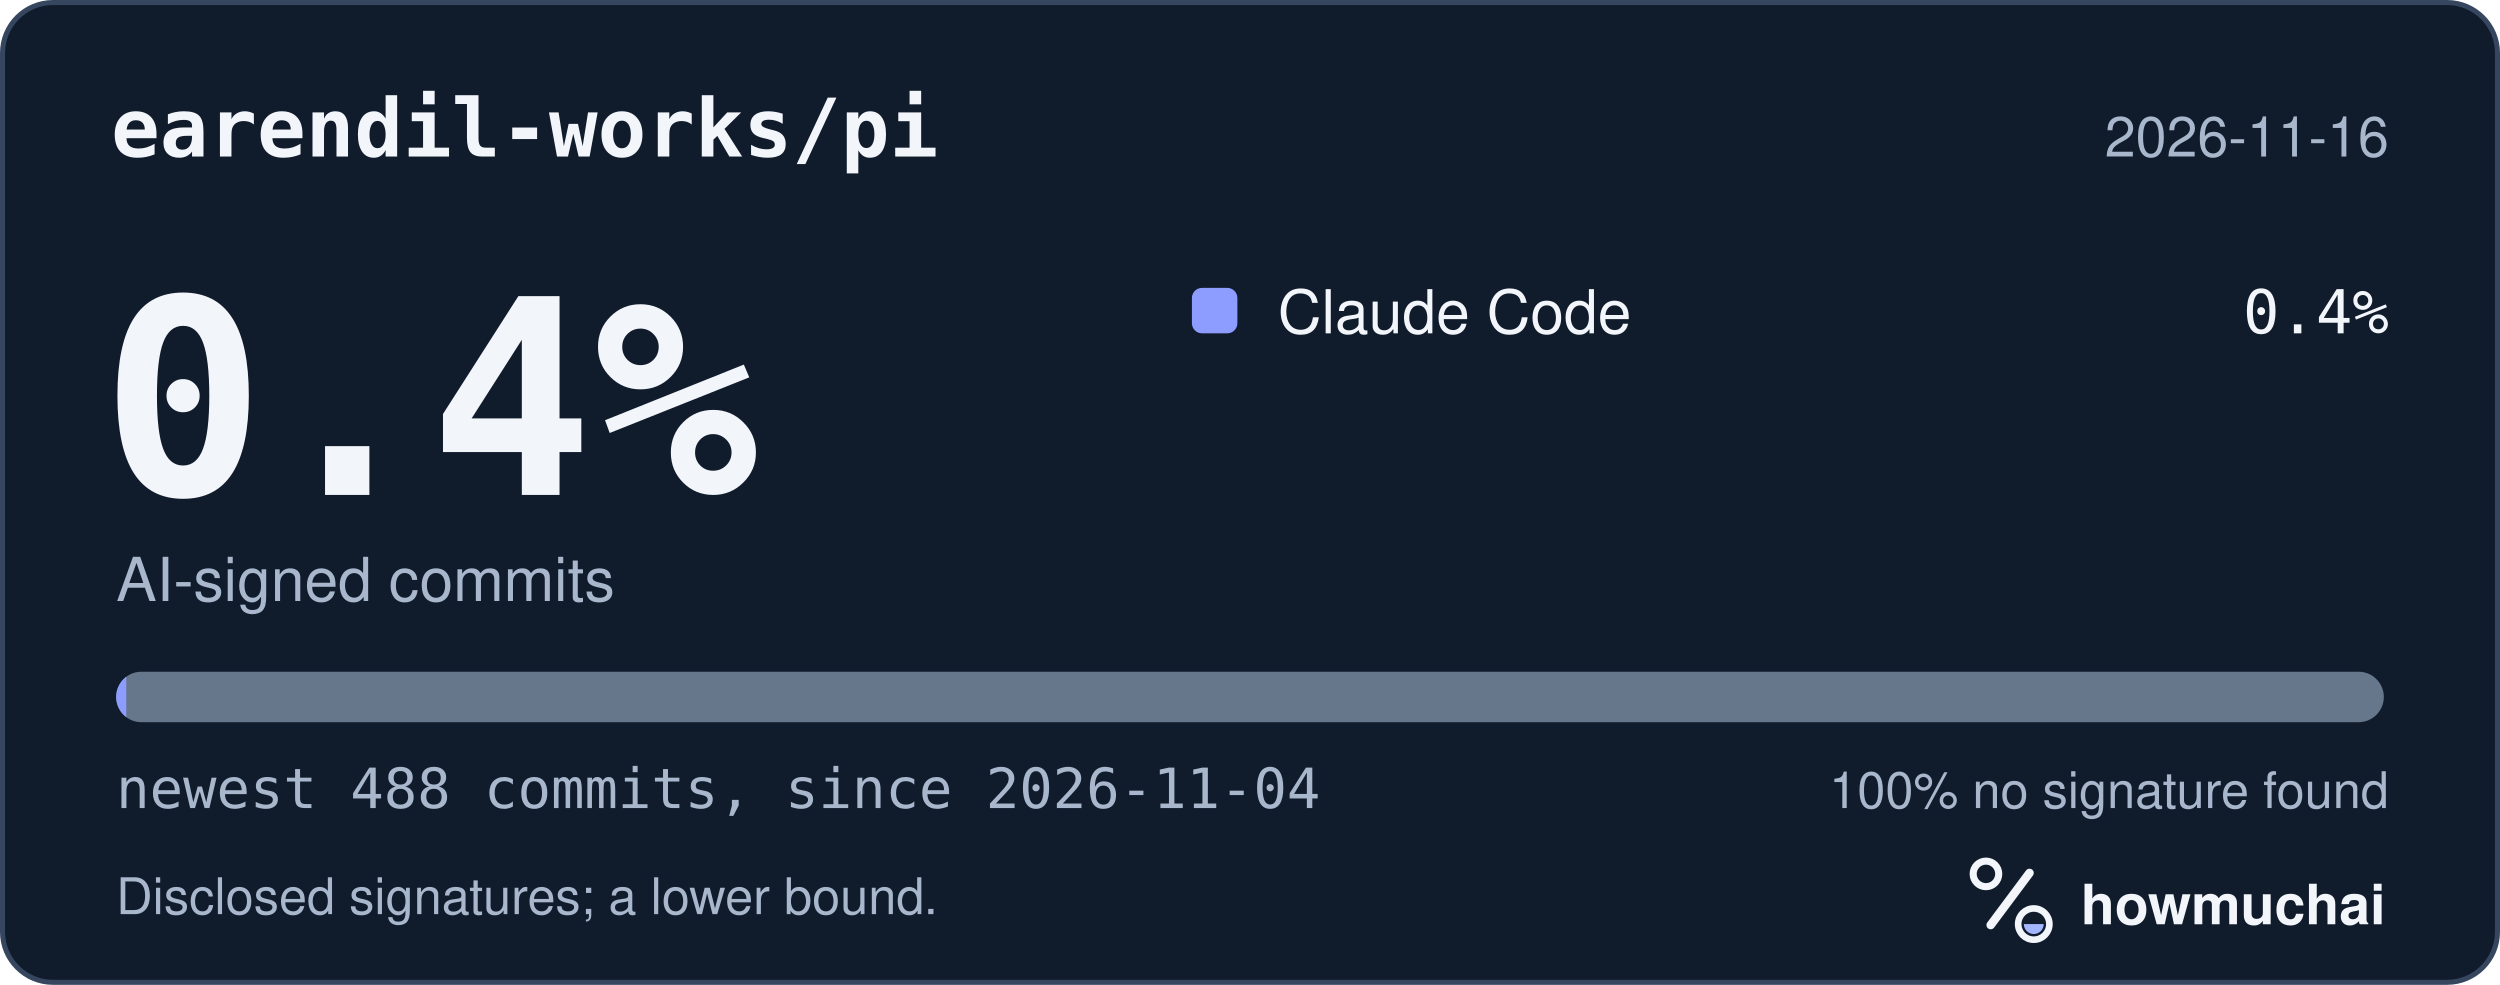
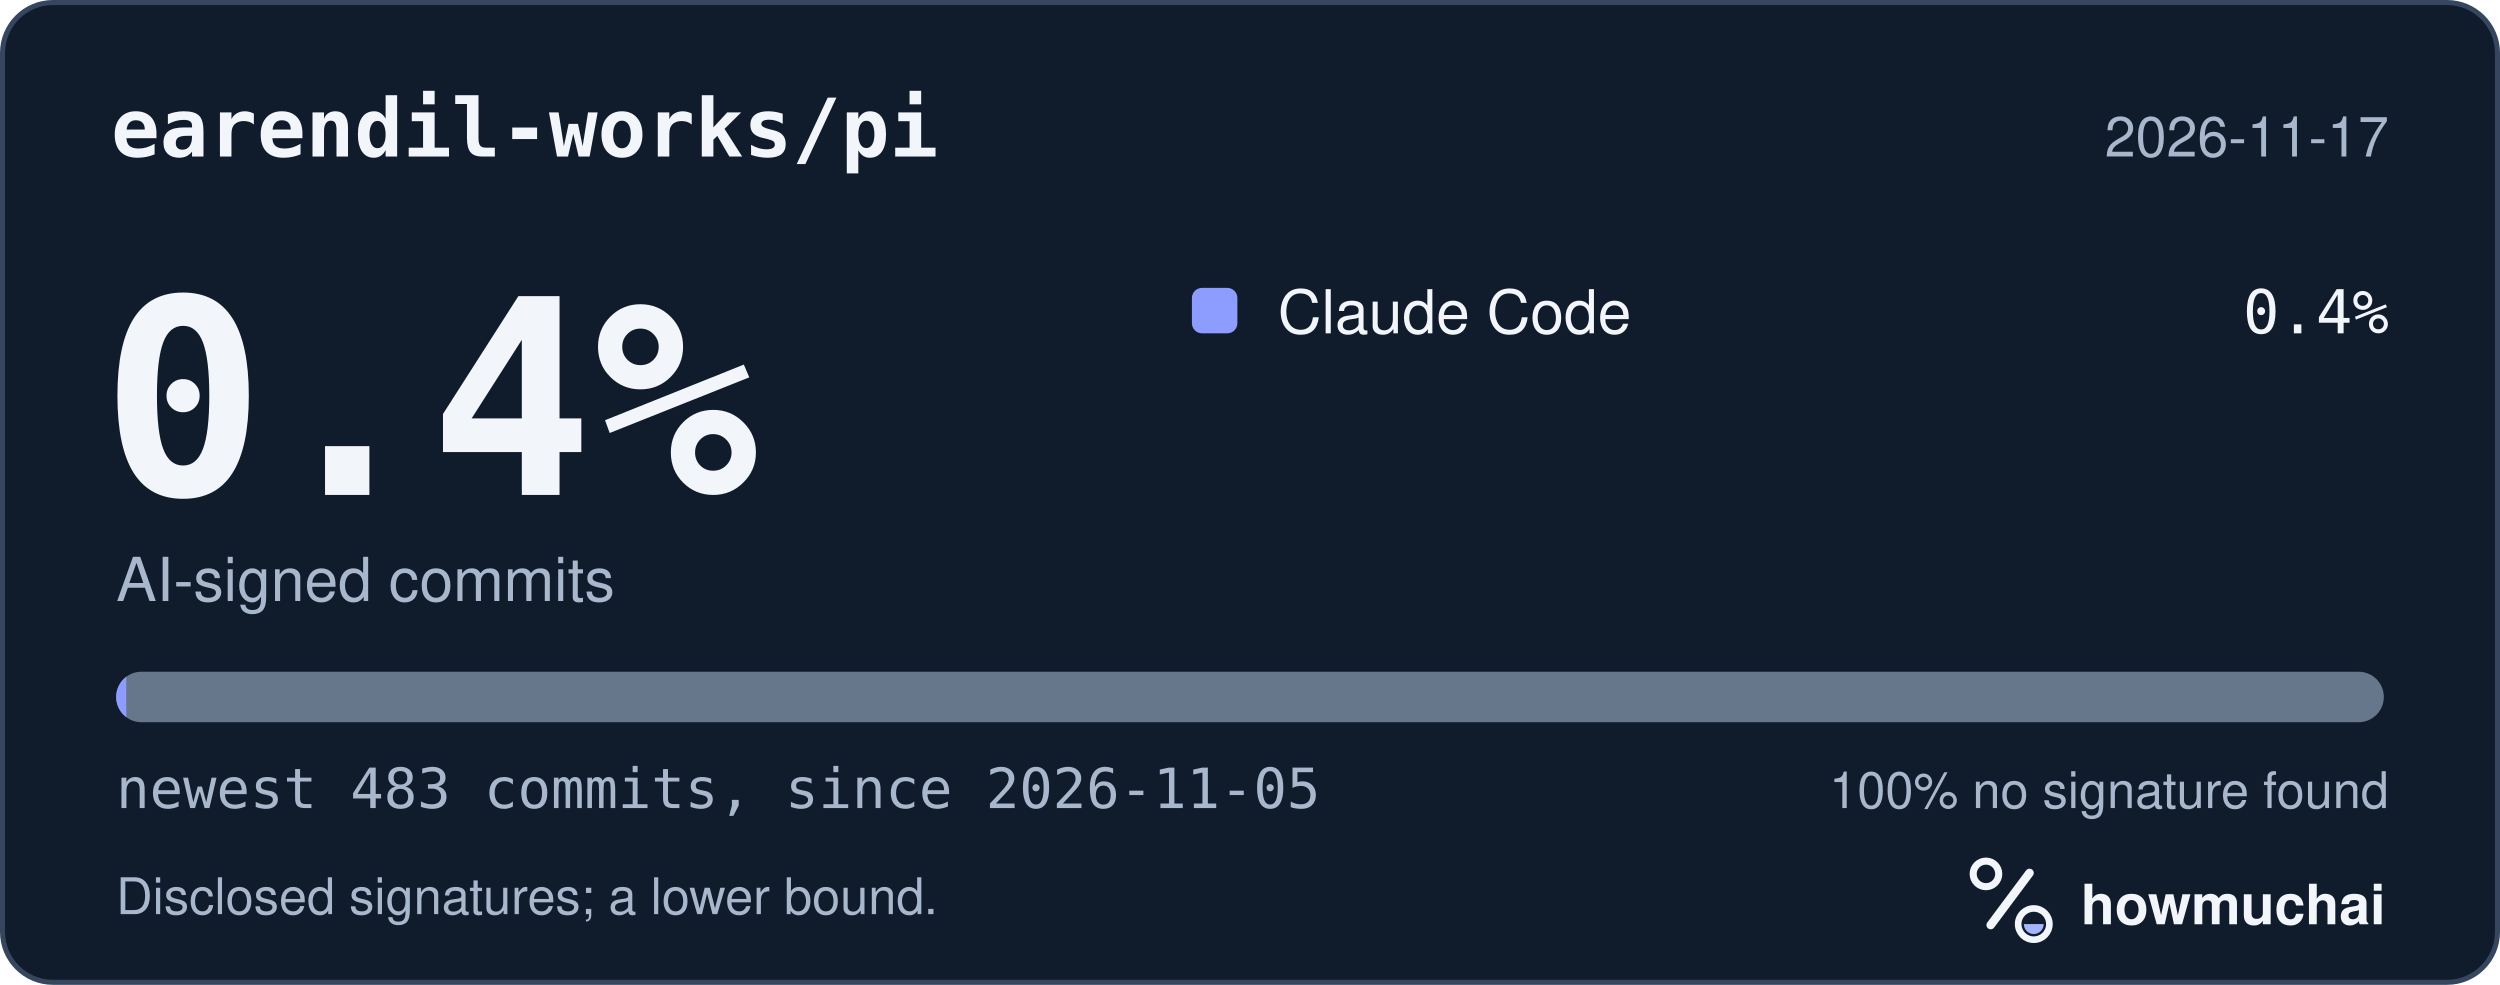
<svg xmlns="http://www.w3.org/2000/svg" width="495" height="195" viewBox="0 0 495 195" role="img" aria-labelledby="hm-t hm-d">
  <rect x="0.5" y="0.5" width="494" height="194" rx="10" fill="#101B2C" stroke="#35465E" />
  <text x="22" y="31" fill="#F2F5FA" font-family="ui-monospace, SF Mono, Menlo, Consolas, IBM Plex Mono, monospace" font-size="16" font-weight="600">earendil-works/pi</text>
-   <text x="473" y="31" fill="#A8B7CC" font-family="-apple-system, BlinkMacSystemFont, Segoe UI, Helvetica, Arial, Fira Sans, sans-serif" font-size="11" text-anchor="end">2026-11-16</text>
+   <text x="473" y="31" fill="#A8B7CC" font-family="-apple-system, BlinkMacSystemFont, Segoe UI, Helvetica, Arial, Fira Sans, sans-serif" font-size="11" text-anchor="end">2026-11-17</text>
  <text x="20" y="98" fill="#F2F5FA" font-family="ui-monospace, SF Mono, Menlo, Consolas, IBM Plex Mono, monospace" font-size="54" font-weight="700">0.4%</text>
  <text x="23" y="119" fill="#A8B7CC" font-family="-apple-system, BlinkMacSystemFont, Segoe UI, Helvetica, Arial, Fira Sans, sans-serif" font-size="12">AI-signed commits</text>
  <rect x="236" y="57" width="9" height="9" rx="2" fill="#8D9DFF" />
  <text x="253" y="66" fill="#F2F5FA" font-family="-apple-system, BlinkMacSystemFont, Segoe UI, Helvetica, Arial, Fira Sans, sans-serif" font-size="12">Claude Code</text>
  <text x="473" y="66" fill="#F2F5FA" font-family="ui-monospace, SF Mono, Menlo, Consolas, IBM Plex Mono, monospace" font-size="12" text-anchor="end">0.4%</text>
  <defs>
    <clipPath id="hm-bar">
      <rect x="23" y="133" width="449" height="10" rx="5" />
    </clipPath>
  </defs>
  <rect x="23" y="133" width="449" height="10" rx="5" fill="#66768B" />
  <g clip-path="url(#hm-bar)">
    <rect x="23.00" y="133" width="2.00" height="10" fill="#8D9DFF" />
  </g>
-   <text x="23" y="160" fill="#A8B7CC" font-family="ui-monospace, SF Mono, Menlo, Consolas, IBM Plex Mono, monospace" font-size="11">newest 488 commits, since 2026-11-04</text>
+   <text x="23" y="160" fill="#A8B7CC" font-family="ui-monospace, SF Mono, Menlo, Consolas, IBM Plex Mono, monospace" font-size="11">newest 483 commits, since 2026-11-05</text>
  <text x="473" y="160" fill="#A8B7CC" font-family="-apple-system, BlinkMacSystemFont, Segoe UI, Helvetica, Arial, Fira Sans, sans-serif" font-size="10" text-anchor="end">100% no signature found</text>
  <text x="23" y="181" fill="#A8B7CC" font-family="-apple-system, BlinkMacSystemFont, Segoe UI, Helvetica, Arial, Fira Sans, sans-serif" font-size="10">Disclosed signatures; a lower bound.</text>
  <g transform="translate(386 166) scale(0.046875)">
    <circle cx="154" cy="150" r="54" fill="none" stroke="#F2F5FA" stroke-width="30" />
    <path d="M174 366 338 146" fill="none" stroke="#F2F5FA" stroke-width="36" stroke-linecap="round" />
    <circle cx="356" cy="362" r="66" fill="none" stroke="#F2F5FA" stroke-width="28" />
    <path d="M314 362a42 42 0 0 0 84 0Z" fill="#A4B5FF" />
  </g>
  <text x="412" y="183" fill="#F2F5FA" font-family="-apple-system, BlinkMacSystemFont, Segoe UI, Helvetica, Arial, Fira Sans, sans-serif" font-size="11" font-weight="650">howmuchai</text>
</svg>
